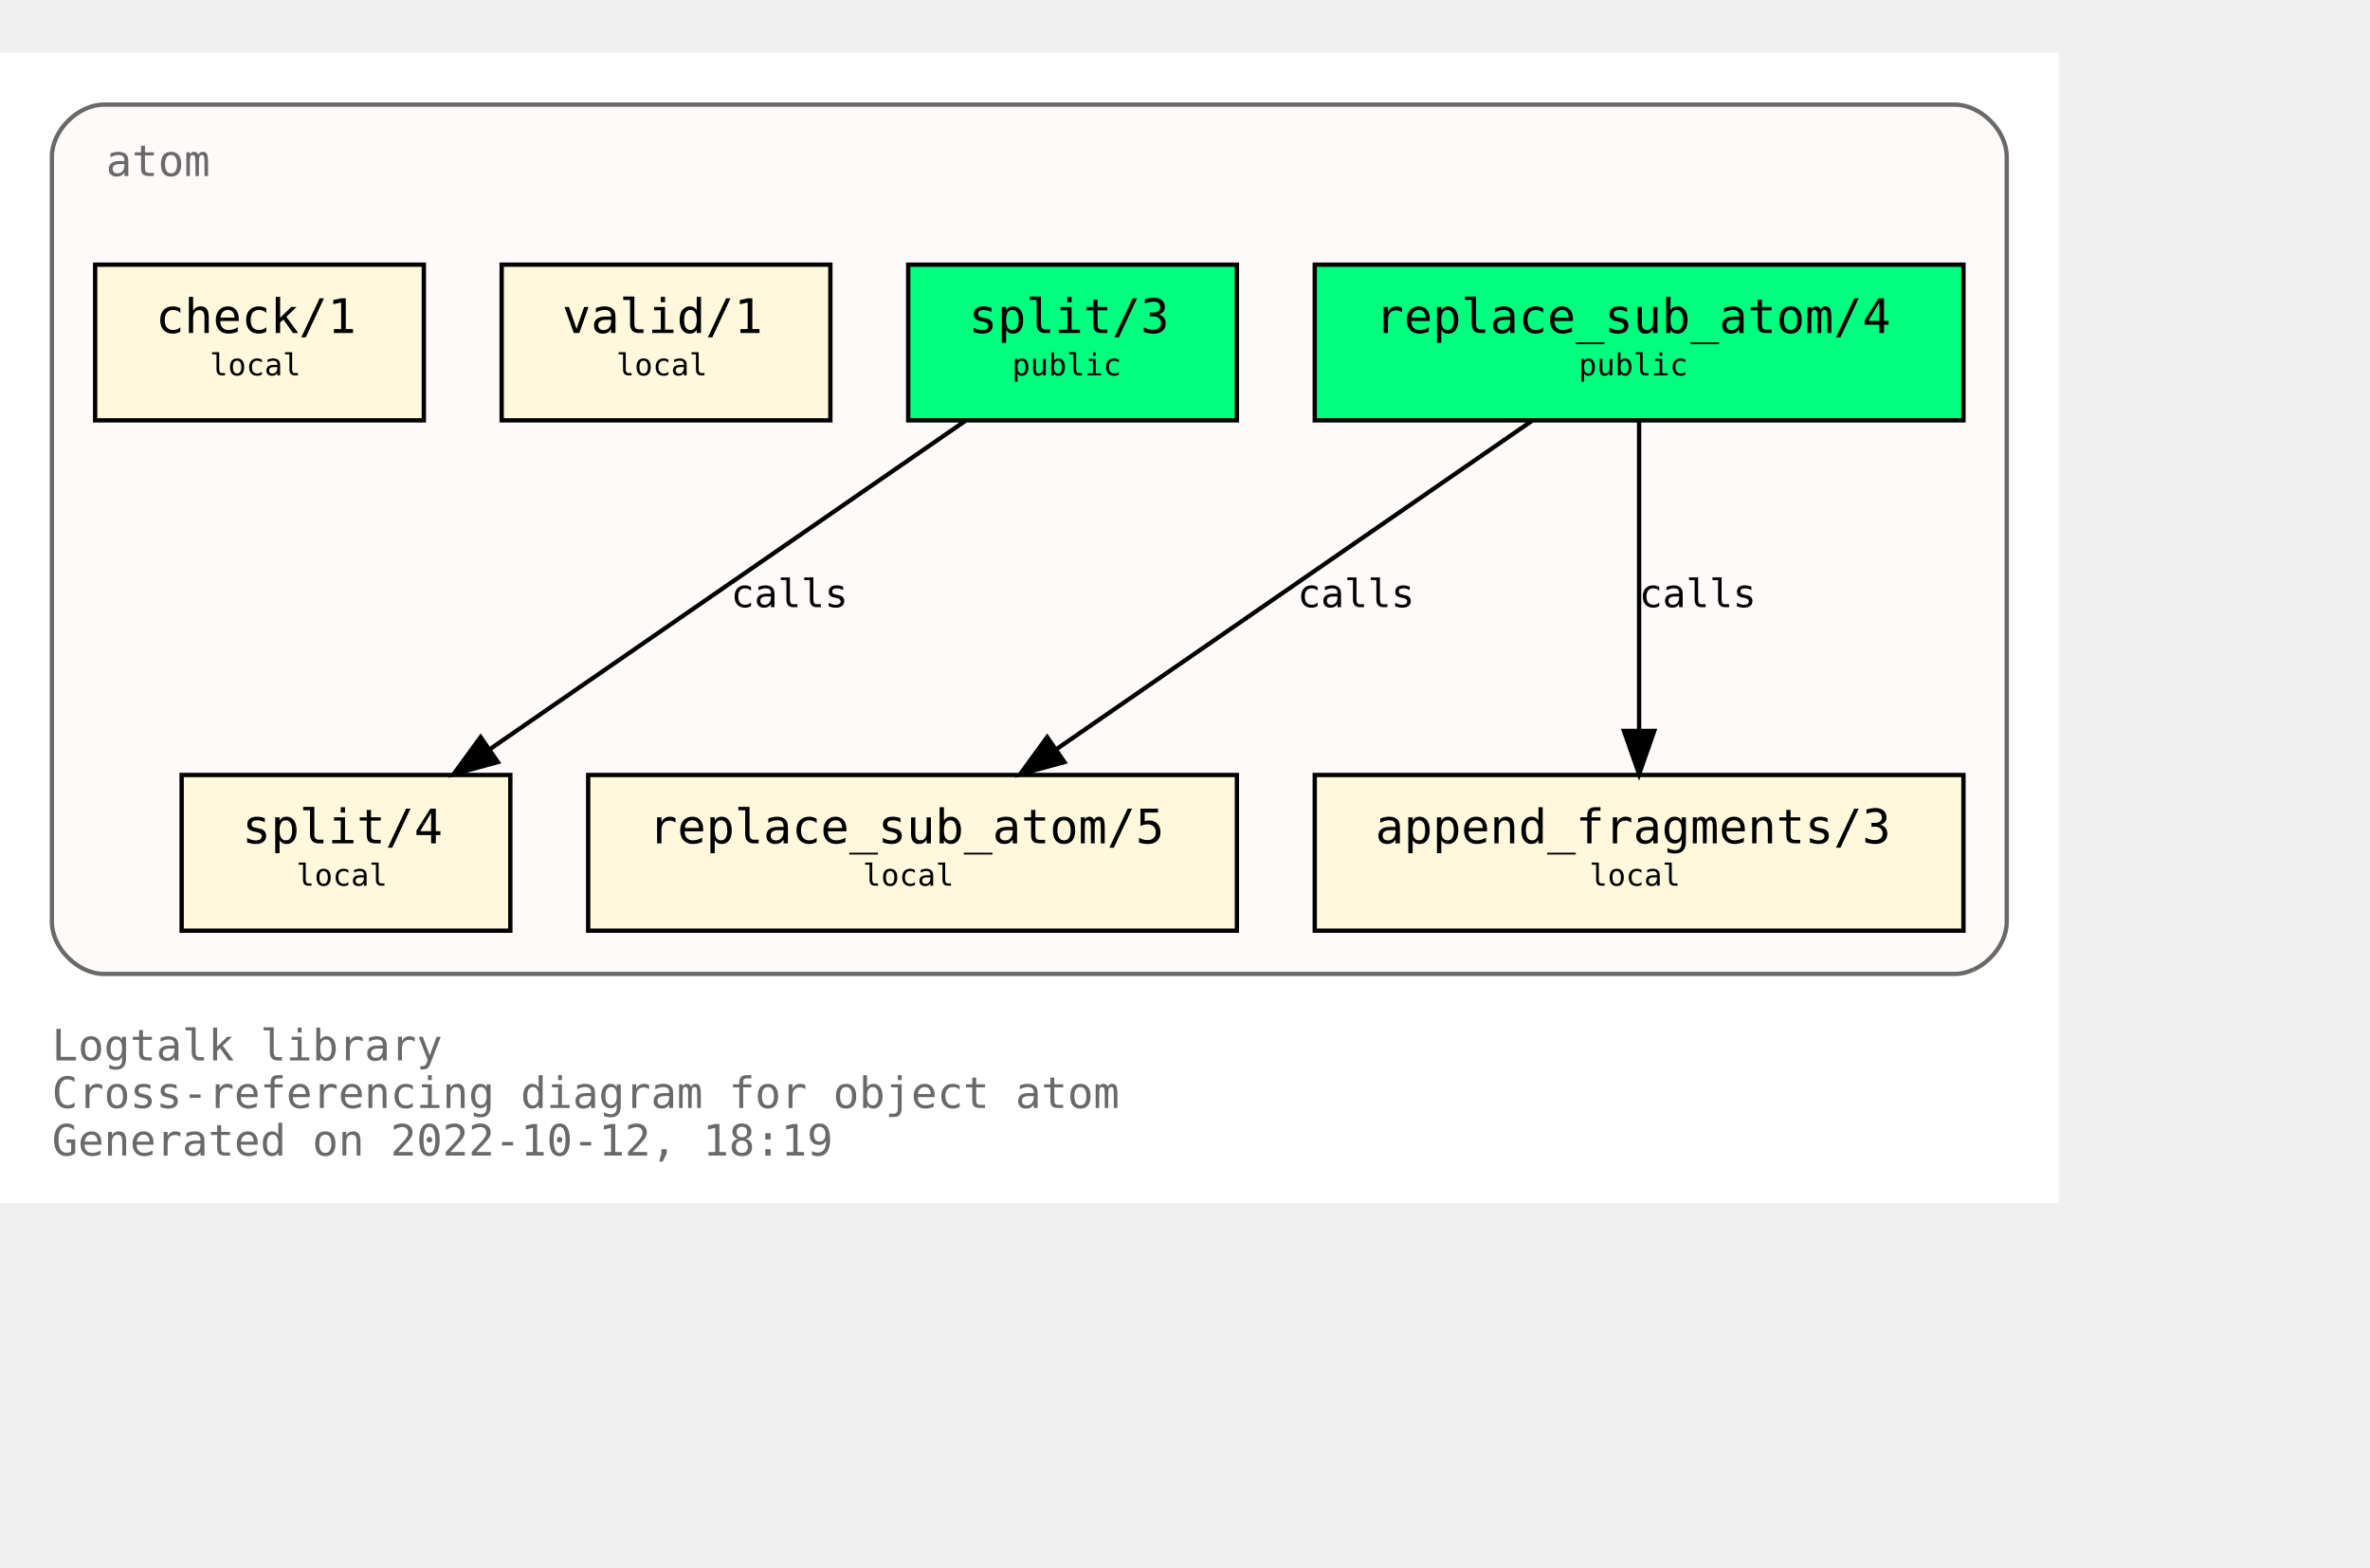
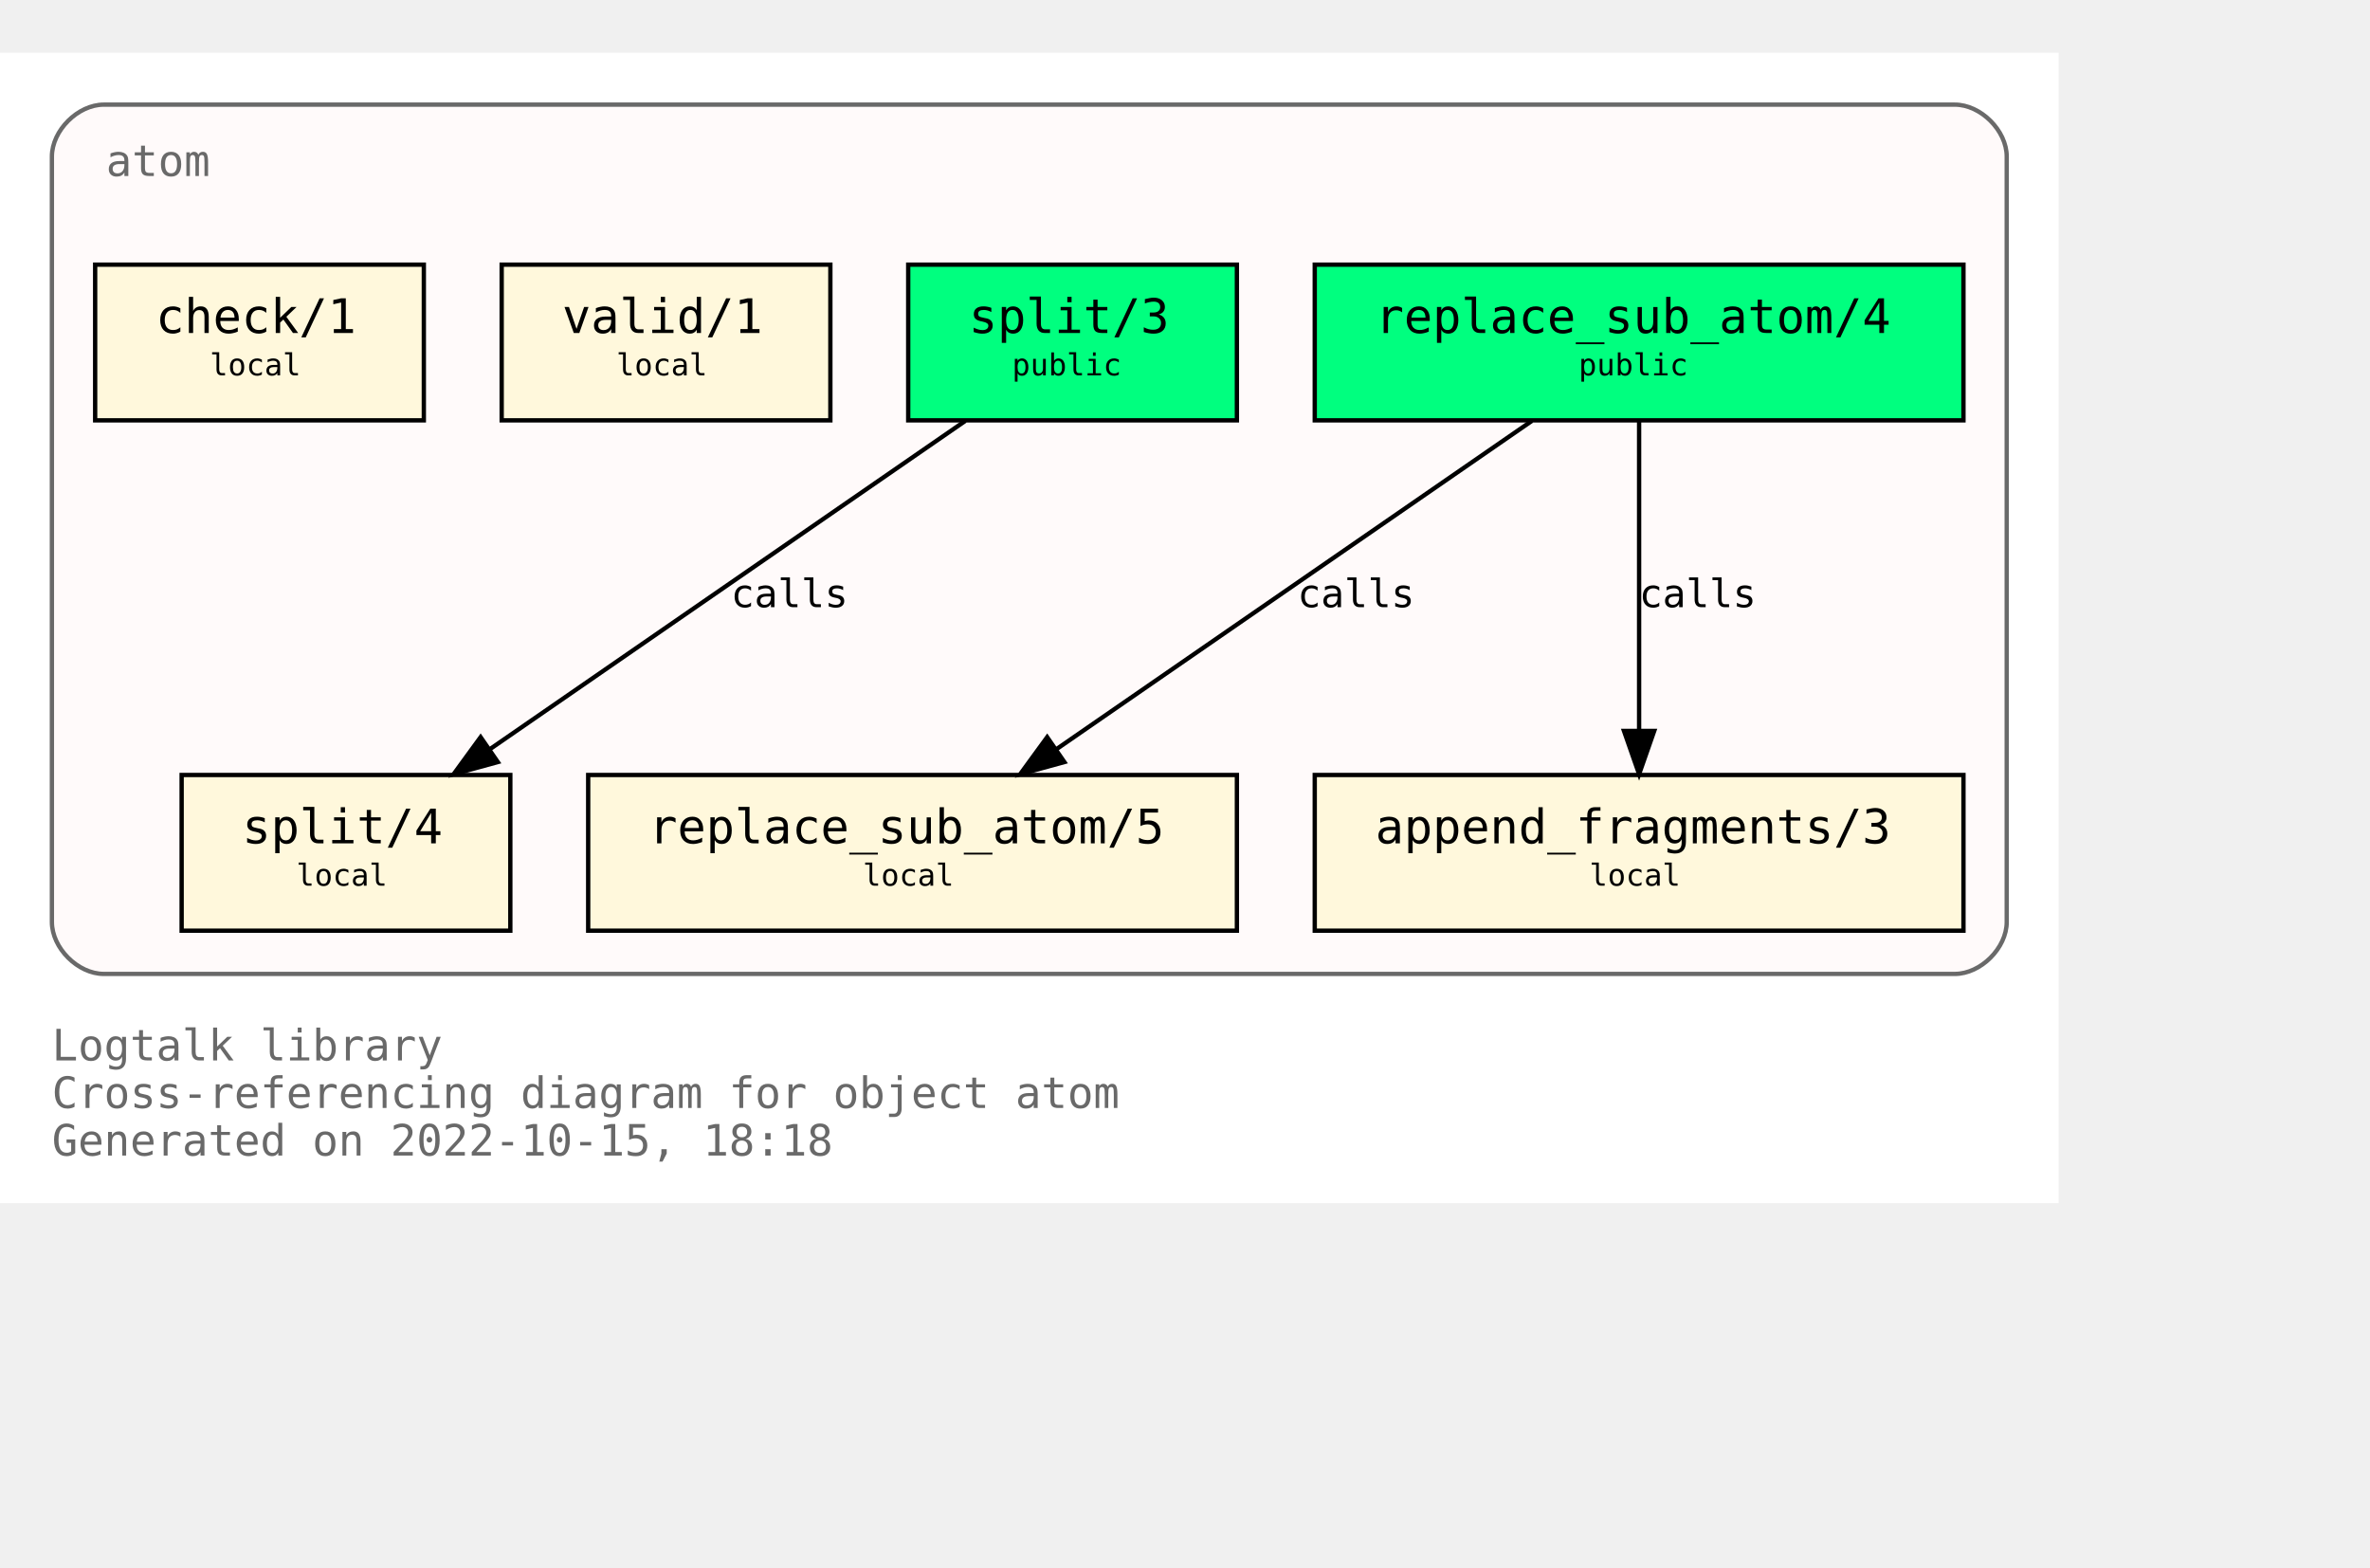
<svg xmlns="http://www.w3.org/2000/svg" xmlns:xlink="http://www.w3.org/1999/xlink" width="620pt" height="410pt" viewBox="72.00 72.00 548.00 338.00">
  <g id="graph0" class="graph" transform="scale(1 1) rotate(0) translate(76 334)">
    <polygon fill="white" stroke="none" points="-4,4 -4,-262 472,-262 472,4 -4,4" />
    <text text-anchor="start" x="8" y="-29" font-family="Monospace" font-size="10.00" fill="dimgray">Logtalk library</text>
    <text text-anchor="start" x="8" y="-18" font-family="Monospace" font-size="10.00" fill="dimgray">Cross-referencing diagram for object atom</text>
-     <text text-anchor="start" x="8" y="-7" font-family="Monospace" font-size="10.00" fill="dimgray">Generated on 2022-10-12, 18:19</text>
+     <text text-anchor="start" x="8" y="-7" font-family="Monospace" font-size="10.00" fill="dimgray">Generated on 2022-10-15, 18:18</text>
    <g id="clust1" class="cluster">
      <g id="a_clust1">
        <a xlink:title="atom">
          <path fill="snow" stroke="dimgray" d="M20,-49C20,-49 448,-49 448,-49 454,-49 460,-55 460,-61 460,-61 460,-238 460,-238 460,-244 454,-250 448,-250 448,-250 20,-250 20,-250 14,-250 8,-244 8,-238 8,-238 8,-61 8,-61 8,-55 14,-49 20,-49" />
          <g id="a_clust1_0">
-             <a xlink:href="https://github.com/LogtalkDotOrg/logtalk3/tree/59589ea8c1516127fe26f7da8076d6e44fe9445c/library/types/atom.lgt" xlink:title="https://github.com/LogtalkDotOrg/logtalk3/tree/59589ea8c1516127fe26f7da8076d6e44fe9445c/library/types/atom.lgt">
+             <a xlink:href="https://github.com/LogtalkDotOrg/logtalk3/tree/bb823685f096e8ec494bcf67dca2e41dbee4a53b/library/types/atom.lgt" xlink:title="https://github.com/LogtalkDotOrg/logtalk3/tree/bb823685f096e8ec494bcf67dca2e41dbee4a53b/library/types/atom.lgt">
              <text text-anchor="start" x="20.5" y="-233.5" font-family="Monospace" font-size="10.00" fill="dimgray">atom</text>
            </a>
          </g>
        </a>
      </g>
    </g>
    <g id="node1" class="node">
      <g id="a_node1">
-         <a xlink:href="https://github.com/LogtalkDotOrg/logtalk3/tree/59589ea8c1516127fe26f7da8076d6e44fe9445c/library/types/atom.lgt#L32" xlink:title="https://github.com/LogtalkDotOrg/logtalk3/tree/59589ea8c1516127fe26f7da8076d6e44fe9445c/library/types/atom.lgt#L32">
+         <a xlink:href="https://github.com/LogtalkDotOrg/logtalk3/tree/bb823685f096e8ec494bcf67dca2e41dbee4a53b/library/types/atom.lgt#L32" xlink:title="https://github.com/LogtalkDotOrg/logtalk3/tree/bb823685f096e8ec494bcf67dca2e41dbee4a53b/library/types/atom.lgt#L32">
          <polygon fill="springgreen" stroke="black" points="450,-213 300,-213 300,-177 450,-177 450,-213" />
          <text text-anchor="start" x="308" y="-197.8" font-family="Monospace" font-size="9.00"> </text>
          <text text-anchor="start" x="314" y="-197.2" font-family="Monospace" font-size="11.00">replace_sub_atom/4</text>
          <text text-anchor="start" x="436" y="-197.8" font-family="Monospace" font-size="9.00"> </text>
          <text text-anchor="start" x="308" y="-186.8" font-family="Monospace" font-size="9.00"> </text>
          <text text-anchor="start" x="361" y="-187.4" font-family="Monospace" font-size="7.00">public</text>
          <text text-anchor="start" x="436" y="-186.8" font-family="Monospace" font-size="9.00"> </text>
        </a>
      </g>
    </g>
    <g id="node4" class="node">
      <g id="a_node4">
-         <a xlink:href="https://github.com/LogtalkDotOrg/logtalk3/tree/59589ea8c1516127fe26f7da8076d6e44fe9445c/library/types/atom.lgt#L54" xlink:title="https://github.com/LogtalkDotOrg/logtalk3/tree/59589ea8c1516127fe26f7da8076d6e44fe9445c/library/types/atom.lgt#L54">
+         <a xlink:href="https://github.com/LogtalkDotOrg/logtalk3/tree/bb823685f096e8ec494bcf67dca2e41dbee4a53b/library/types/atom.lgt#L54" xlink:title="https://github.com/LogtalkDotOrg/logtalk3/tree/bb823685f096e8ec494bcf67dca2e41dbee4a53b/library/types/atom.lgt#L54">
          <polygon fill="cornsilk" stroke="black" points="282,-95 132,-95 132,-59 282,-59 282,-95" />
          <text text-anchor="start" x="140" y="-79.8" font-family="Monospace" font-size="9.00"> </text>
          <text text-anchor="start" x="146" y="-79.2" font-family="Monospace" font-size="11.00">replace_sub_atom/5</text>
          <text text-anchor="start" x="268" y="-79.8" font-family="Monospace" font-size="9.00"> </text>
          <text text-anchor="start" x="140" y="-68.8" font-family="Monospace" font-size="9.00"> </text>
          <text text-anchor="start" x="195.5" y="-69.4" font-family="Monospace" font-size="7.00">local</text>
          <text text-anchor="start" x="268" y="-68.8" font-family="Monospace" font-size="9.00"> </text>
        </a>
      </g>
    </g>
    <g id="edge1" class="edge">
      <g id="a_edge1">
-         <a xlink:href="https://github.com/LogtalkDotOrg/logtalk3/tree/59589ea8c1516127fe26f7da8076d6e44fe9445c/library/types/atom.lgt#L46" xlink:title="calls">
+         <a xlink:href="https://github.com/LogtalkDotOrg/logtalk3/tree/bb823685f096e8ec494bcf67dca2e41dbee4a53b/library/types/atom.lgt#L46" xlink:title="calls">
          <path fill="none" stroke="black" d="M350.21,-176.88C321.05,-156.75 272.53,-123.25 240.16,-100.89" />
          <polygon fill="black" stroke="black" points="242.11,-97.99 231.89,-95.19 238.13,-103.75 242.11,-97.99" />
        </a>
      </g>
      <g id="a_edge1-label">
-         <a xlink:href="https://github.com/LogtalkDotOrg/logtalk3/tree/59589ea8c1516127fe26f7da8076d6e44fe9445c/library/types/atom.lgt#L46" xlink:title="https://github.com/LogtalkDotOrg/logtalk3/tree/59589ea8c1516127fe26f7da8076d6e44fe9445c/library/types/atom.lgt#L46">
+         <a xlink:href="https://github.com/LogtalkDotOrg/logtalk3/tree/bb823685f096e8ec494bcf67dca2e41dbee4a53b/library/types/atom.lgt#L46" xlink:title="https://github.com/LogtalkDotOrg/logtalk3/tree/bb823685f096e8ec494bcf67dca2e41dbee4a53b/library/types/atom.lgt#L46">
          <text text-anchor="start" x="296" y="-133.8" font-family="Monospace" font-size="9.00">calls</text>
        </a>
      </g>
    </g>
    <g id="node5" class="node">
      <g id="a_node5">
-         <a xlink:href="https://github.com/LogtalkDotOrg/logtalk3/tree/59589ea8c1516127fe26f7da8076d6e44fe9445c/library/types/atom.lgt#L65" xlink:title="https://github.com/LogtalkDotOrg/logtalk3/tree/59589ea8c1516127fe26f7da8076d6e44fe9445c/library/types/atom.lgt#L65">
+         <a xlink:href="https://github.com/LogtalkDotOrg/logtalk3/tree/bb823685f096e8ec494bcf67dca2e41dbee4a53b/library/types/atom.lgt#L65" xlink:title="https://github.com/LogtalkDotOrg/logtalk3/tree/bb823685f096e8ec494bcf67dca2e41dbee4a53b/library/types/atom.lgt#L65">
          <polygon fill="cornsilk" stroke="black" points="450,-95 300,-95 300,-59 450,-59 450,-95" />
          <text text-anchor="start" x="308" y="-79.8" font-family="Monospace" font-size="9.00"> </text>
          <text text-anchor="start" x="314" y="-79.2" font-family="Monospace" font-size="11.00">append_fragments/3</text>
          <text text-anchor="start" x="436" y="-79.8" font-family="Monospace" font-size="9.00"> </text>
          <text text-anchor="start" x="308" y="-68.8" font-family="Monospace" font-size="9.00"> </text>
          <text text-anchor="start" x="363.5" y="-69.4" font-family="Monospace" font-size="7.00">local</text>
          <text text-anchor="start" x="436" y="-68.8" font-family="Monospace" font-size="9.00"> </text>
        </a>
      </g>
    </g>
    <g id="edge2" class="edge">
      <g id="a_edge2">
-         <a xlink:href="https://github.com/LogtalkDotOrg/logtalk3/tree/59589ea8c1516127fe26f7da8076d6e44fe9445c/library/types/atom.lgt#L46" xlink:title="calls">
+         <a xlink:href="https://github.com/LogtalkDotOrg/logtalk3/tree/bb823685f096e8ec494bcf67dca2e41dbee4a53b/library/types/atom.lgt#L46" xlink:title="calls">
          <path fill="none" stroke="black" d="M375,-176.88C375,-158.04 375,-127.47 375,-105.3" />
          <polygon fill="black" stroke="black" points="378.5,-105.19 375,-95.19 371.5,-105.19 378.5,-105.19" />
        </a>
      </g>
      <g id="a_edge2-label">
-         <a xlink:href="https://github.com/LogtalkDotOrg/logtalk3/tree/59589ea8c1516127fe26f7da8076d6e44fe9445c/library/types/atom.lgt#L46" xlink:title="https://github.com/LogtalkDotOrg/logtalk3/tree/59589ea8c1516127fe26f7da8076d6e44fe9445c/library/types/atom.lgt#L46">
+         <a xlink:href="https://github.com/LogtalkDotOrg/logtalk3/tree/bb823685f096e8ec494bcf67dca2e41dbee4a53b/library/types/atom.lgt#L46" xlink:title="https://github.com/LogtalkDotOrg/logtalk3/tree/bb823685f096e8ec494bcf67dca2e41dbee4a53b/library/types/atom.lgt#L46">
          <text text-anchor="start" x="375" y="-133.8" font-family="Monospace" font-size="9.00">calls</text>
        </a>
      </g>
    </g>
    <g id="node2" class="node">
      <g id="a_node2">
-         <a xlink:href="https://github.com/LogtalkDotOrg/logtalk3/tree/59589ea8c1516127fe26f7da8076d6e44fe9445c/library/types/atom.lgt#L39" xlink:title="https://github.com/LogtalkDotOrg/logtalk3/tree/59589ea8c1516127fe26f7da8076d6e44fe9445c/library/types/atom.lgt#L39">
+         <a xlink:href="https://github.com/LogtalkDotOrg/logtalk3/tree/bb823685f096e8ec494bcf67dca2e41dbee4a53b/library/types/atom.lgt#L39" xlink:title="https://github.com/LogtalkDotOrg/logtalk3/tree/bb823685f096e8ec494bcf67dca2e41dbee4a53b/library/types/atom.lgt#L39">
          <polygon fill="springgreen" stroke="black" points="282,-213 206,-213 206,-177 282,-177 282,-213" />
          <text text-anchor="start" x="214" y="-197.8" font-family="Monospace" font-size="9.00"> </text>
          <text text-anchor="start" x="220" y="-197.2" font-family="Monospace" font-size="11.00">split/3</text>
          <text text-anchor="start" x="268" y="-197.8" font-family="Monospace" font-size="9.00"> </text>
          <text text-anchor="start" x="214" y="-186.8" font-family="Monospace" font-size="9.00"> </text>
          <text text-anchor="start" x="230" y="-187.4" font-family="Monospace" font-size="7.00">public</text>
          <text text-anchor="start" x="268" y="-186.8" font-family="Monospace" font-size="9.00"> </text>
        </a>
      </g>
    </g>
    <g id="node6" class="node">
      <g id="a_node6">
-         <a xlink:href="https://github.com/LogtalkDotOrg/logtalk3/tree/59589ea8c1516127fe26f7da8076d6e44fe9445c/library/types/atom.lgt#L77" xlink:title="https://github.com/LogtalkDotOrg/logtalk3/tree/59589ea8c1516127fe26f7da8076d6e44fe9445c/library/types/atom.lgt#L77">
+         <a xlink:href="https://github.com/LogtalkDotOrg/logtalk3/tree/bb823685f096e8ec494bcf67dca2e41dbee4a53b/library/types/atom.lgt#L77" xlink:title="https://github.com/LogtalkDotOrg/logtalk3/tree/bb823685f096e8ec494bcf67dca2e41dbee4a53b/library/types/atom.lgt#L77">
          <polygon fill="cornsilk" stroke="black" points="114,-95 38,-95 38,-59 114,-59 114,-95" />
          <text text-anchor="start" x="46" y="-79.8" font-family="Monospace" font-size="9.00"> </text>
          <text text-anchor="start" x="52" y="-79.2" font-family="Monospace" font-size="11.00">split/4</text>
          <text text-anchor="start" x="100" y="-79.8" font-family="Monospace" font-size="9.00"> </text>
          <text text-anchor="start" x="46" y="-68.8" font-family="Monospace" font-size="9.00"> </text>
          <text text-anchor="start" x="64.5" y="-69.4" font-family="Monospace" font-size="7.00">local</text>
          <text text-anchor="start" x="100" y="-68.8" font-family="Monospace" font-size="9.00"> </text>
        </a>
      </g>
    </g>
    <g id="edge3" class="edge">
      <g id="a_edge3">
-         <a xlink:href="https://github.com/LogtalkDotOrg/logtalk3/tree/59589ea8c1516127fe26f7da8076d6e44fe9445c/library/types/atom.lgt#L70" xlink:title="calls">
+         <a xlink:href="https://github.com/LogtalkDotOrg/logtalk3/tree/bb823685f096e8ec494bcf67dca2e41dbee4a53b/library/types/atom.lgt#L70" xlink:title="calls">
          <path fill="none" stroke="black" d="M219.21,-176.88C190.05,-156.75 141.53,-123.25 109.16,-100.89" />
          <polygon fill="black" stroke="black" points="111.11,-97.99 100.89,-95.19 107.13,-103.75 111.11,-97.99" />
        </a>
      </g>
      <g id="a_edge3-label">
-         <a xlink:href="https://github.com/LogtalkDotOrg/logtalk3/tree/59589ea8c1516127fe26f7da8076d6e44fe9445c/library/types/atom.lgt#L70" xlink:title="https://github.com/LogtalkDotOrg/logtalk3/tree/59589ea8c1516127fe26f7da8076d6e44fe9445c/library/types/atom.lgt#L70">
+         <a xlink:href="https://github.com/LogtalkDotOrg/logtalk3/tree/bb823685f096e8ec494bcf67dca2e41dbee4a53b/library/types/atom.lgt#L70" xlink:title="https://github.com/LogtalkDotOrg/logtalk3/tree/bb823685f096e8ec494bcf67dca2e41dbee4a53b/library/types/atom.lgt#L70">
          <text text-anchor="start" x="165" y="-133.8" font-family="Monospace" font-size="9.00">calls</text>
        </a>
      </g>
    </g>
    <g id="node3" class="node">
      <g id="a_node3">
-         <a xlink:href="https://github.com/LogtalkDotOrg/logtalk3/tree/59589ea8c1516127fe26f7da8076d6e44fe9445c/library/types/atom.lgt#L88" xlink:title="https://github.com/LogtalkDotOrg/logtalk3/tree/59589ea8c1516127fe26f7da8076d6e44fe9445c/library/types/atom.lgt#L88">
+         <a xlink:href="https://github.com/LogtalkDotOrg/logtalk3/tree/bb823685f096e8ec494bcf67dca2e41dbee4a53b/library/types/atom.lgt#L88" xlink:title="https://github.com/LogtalkDotOrg/logtalk3/tree/bb823685f096e8ec494bcf67dca2e41dbee4a53b/library/types/atom.lgt#L88">
          <polygon fill="cornsilk" stroke="black" points="188,-213 112,-213 112,-177 188,-177 188,-213" />
          <text text-anchor="start" x="120" y="-197.8" font-family="Monospace" font-size="9.00"> </text>
          <text text-anchor="start" x="126" y="-197.2" font-family="Monospace" font-size="11.00">valid/1</text>
          <text text-anchor="start" x="174" y="-197.8" font-family="Monospace" font-size="9.00"> </text>
          <text text-anchor="start" x="120" y="-186.8" font-family="Monospace" font-size="9.00"> </text>
          <text text-anchor="start" x="138.5" y="-187.4" font-family="Monospace" font-size="7.00">local</text>
          <text text-anchor="start" x="174" y="-186.8" font-family="Monospace" font-size="9.00"> </text>
        </a>
      </g>
    </g>
    <g id="node7" class="node">
      <g id="a_node7">
-         <a xlink:href="https://github.com/LogtalkDotOrg/logtalk3/tree/59589ea8c1516127fe26f7da8076d6e44fe9445c/library/types/atom.lgt#L91" xlink:title="https://github.com/LogtalkDotOrg/logtalk3/tree/59589ea8c1516127fe26f7da8076d6e44fe9445c/library/types/atom.lgt#L91">
+         <a xlink:href="https://github.com/LogtalkDotOrg/logtalk3/tree/bb823685f096e8ec494bcf67dca2e41dbee4a53b/library/types/atom.lgt#L91" xlink:title="https://github.com/LogtalkDotOrg/logtalk3/tree/bb823685f096e8ec494bcf67dca2e41dbee4a53b/library/types/atom.lgt#L91">
          <polygon fill="cornsilk" stroke="black" points="94,-213 18,-213 18,-177 94,-177 94,-213" />
          <text text-anchor="start" x="26" y="-197.8" font-family="Monospace" font-size="9.00"> </text>
          <text text-anchor="start" x="32" y="-197.2" font-family="Monospace" font-size="11.00">check/1</text>
          <text text-anchor="start" x="80" y="-197.8" font-family="Monospace" font-size="9.00"> </text>
          <text text-anchor="start" x="26" y="-186.8" font-family="Monospace" font-size="9.00"> </text>
          <text text-anchor="start" x="44.5" y="-187.4" font-family="Monospace" font-size="7.00">local</text>
          <text text-anchor="start" x="80" y="-186.8" font-family="Monospace" font-size="9.00"> </text>
        </a>
      </g>
    </g>
  </g>
</svg>
